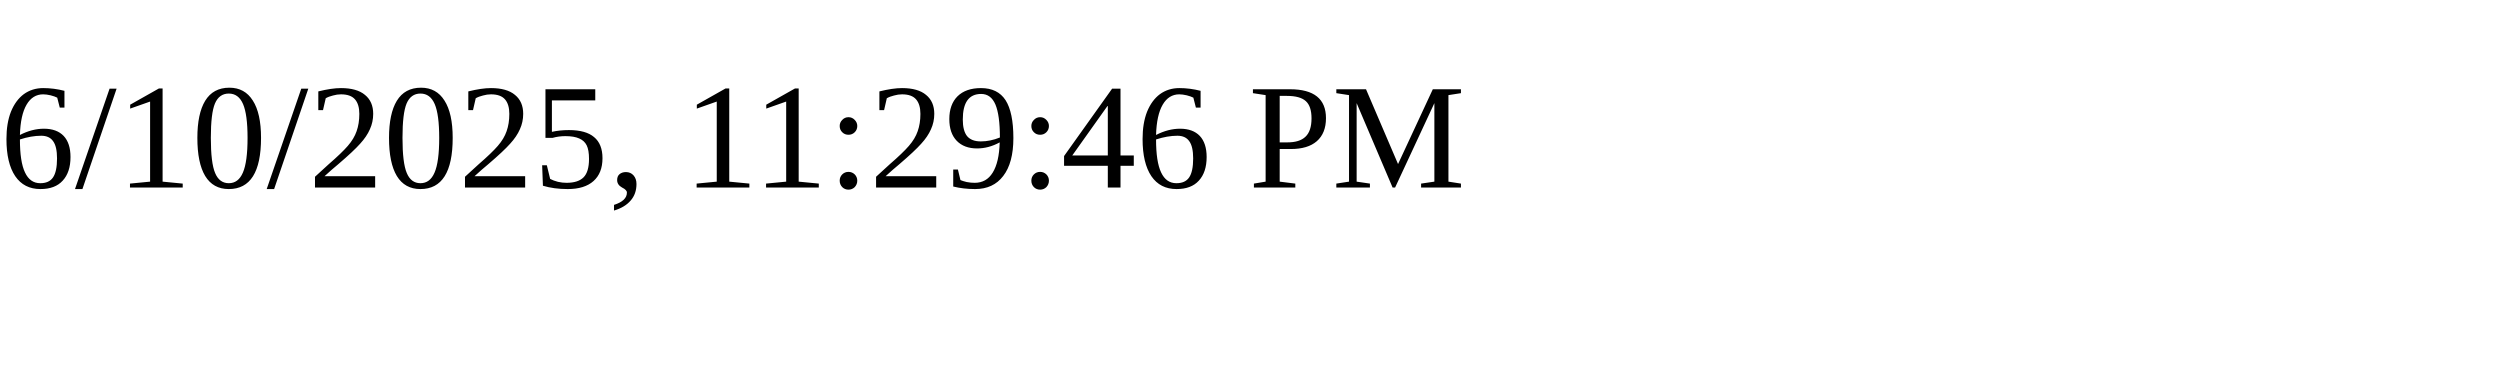
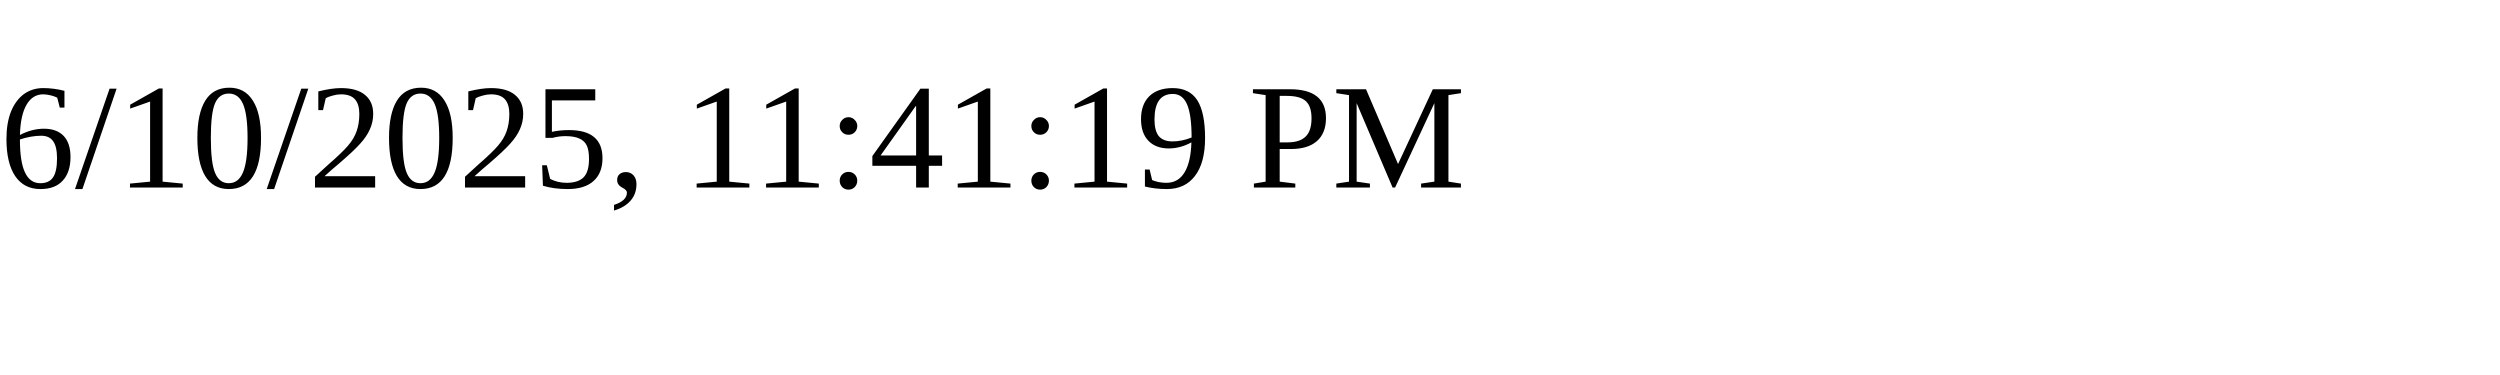
<svg xmlns="http://www.w3.org/2000/svg" height="30" width="200">
-   <text x="0" y="15">6/10/2025, 11:29:46 PM</text>
+   <text x="0" y="15">6/10/2025, 11:41:19 PM</text>
</svg>
